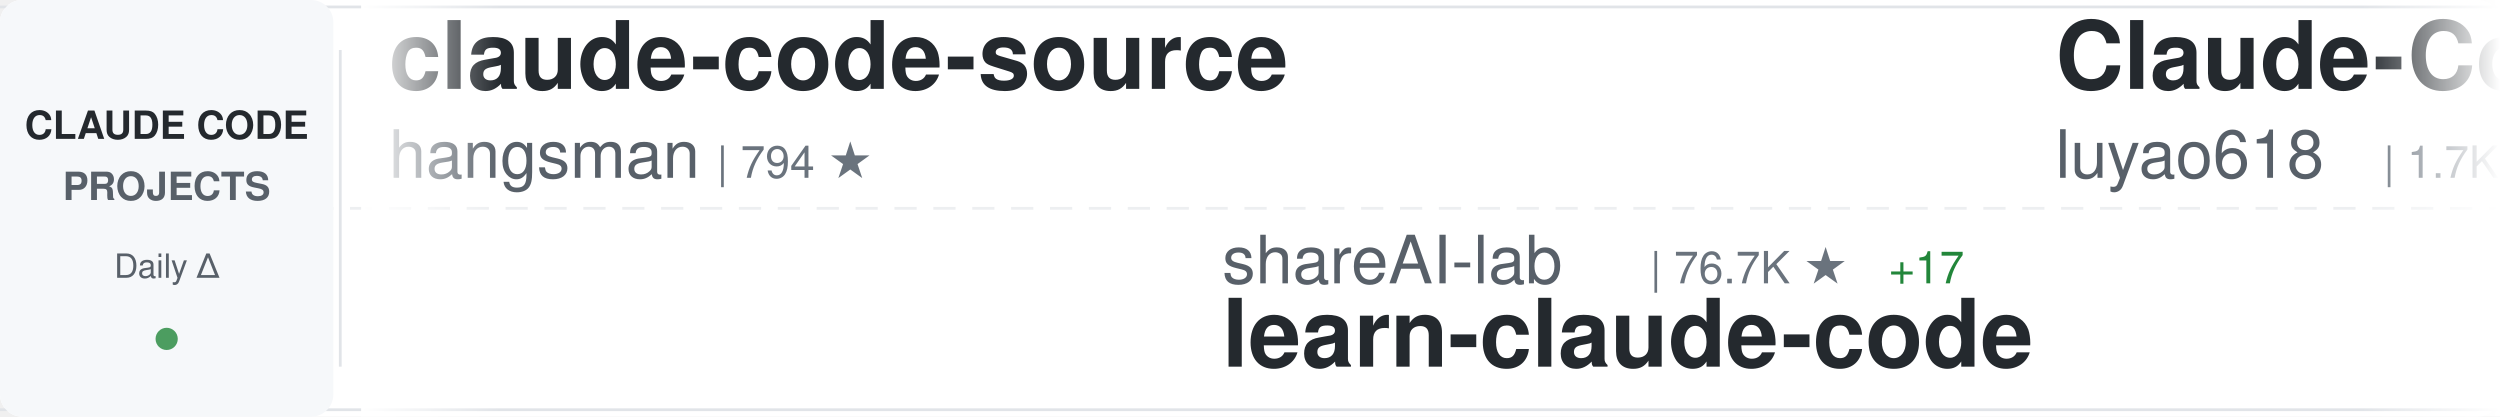
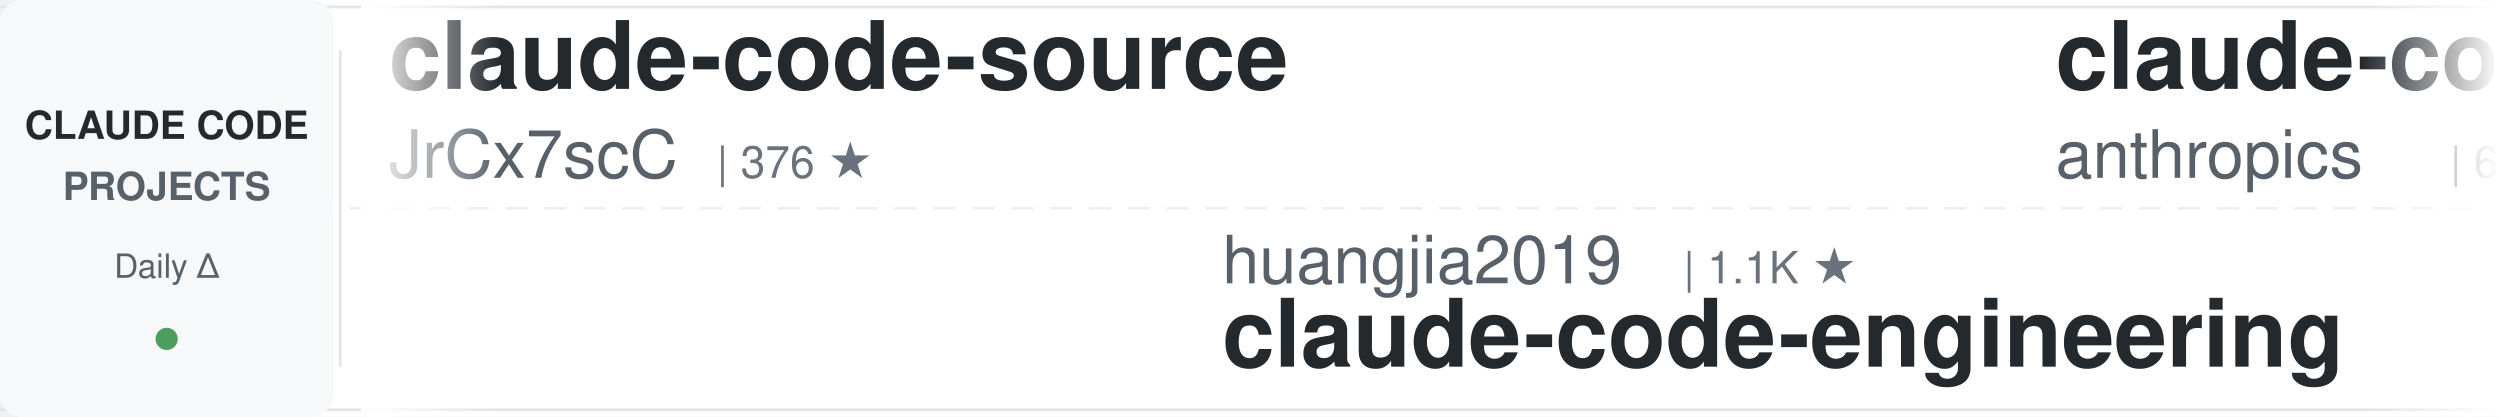
<svg xmlns="http://www.w3.org/2000/svg" width="900" height="150">
  <defs>
    <linearGradient id="awesomeLeftFade" x1="0%" y1="0%" x2="100%" y2="0%">
      <stop offset="0%" style="stop-color:#ffffff;stop-opacity:1" />
      <stop offset="100%" style="stop-color:#ffffff;stop-opacity:0" />
    </linearGradient>
    <linearGradient id="awesomeRightFade" x1="0%" y1="0%" x2="100%" y2="0%">
      <stop offset="0%" style="stop-color:#ffffff;stop-opacity:0" />
      <stop offset="100%" style="stop-color:#ffffff;stop-opacity:1" />
    </linearGradient>
  </defs>
  <rect width="900" height="150" fill="#ffffff" rx="8" />
  <rect x="0" y="2" width="900" height="1" fill="#e1e4e8" />
  <rect x="0" y="147" width="900" height="1" fill="#e1e4e8" />
  <line x1="0" y1="75" x2="900" y2="75" stroke="#e1e4e8" stroke-width="1" stroke-dasharray="8 6" opacity="0.6" />
  <rect x="0" y="0" width="120" height="150" fill="#f6f8fa" rx="8" />
  <text x="60" y="50" font-family="-apple-system, BlinkMacSystemFont, 'Segoe UI', Helvetica, Arial, sans-serif" font-size="14" font-weight="600" fill="#24292e" text-anchor="middle">CLAUDE CODE</text>
  <text x="60" y="72" font-family="-apple-system, BlinkMacSystemFont, 'Segoe UI', Helvetica, Arial, sans-serif" font-size="14" font-weight="600" fill="#586069" text-anchor="middle">PROJECTS</text>
  <text x="60" y="100" font-family="-apple-system, BlinkMacSystemFont, 'Segoe UI', Helvetica, Arial, sans-serif" font-size="12" font-weight="500" fill="#586069" text-anchor="middle">Daily Δ</text>
  <circle cx="60" cy="122" r="4" fill="#22863a" opacity="0.8" />
  <rect x="122" y="18" width="1" height="114" fill="#e1e4e8" />
  <clipPath id="awesomeTickerClip">
    <rect x="130" y="0" width="770" height="150" />
  </clipPath>
  <g clip-path="url(#awesomeTickerClip)">
    <g id="awesomeTickerItems">
      <animateTransform attributeName="transform" attributeType="XML" type="translate" from="0 0" to="-3000 0" dur="54s" repeatCount="indefinite" />
      <g transform="translate(0, 0)">
        <text x="140" y="32" font-family="-apple-system, BlinkMacSystemFont, 'Segoe UI', Helvetica, Arial, sans-serif" font-size="34" font-weight="600" fill="#24292e">claude-code-source</text>
-         <text x="140" y="64" font-family="-apple-system, BlinkMacSystemFont, 'Segoe UI', Helvetica, Arial, sans-serif" font-size="24" font-weight="400" fill="#586069">hangsman</text>
-         <text x="258" y="64" font-family="-apple-system, BlinkMacSystemFont, 'Segoe UI', Helvetica, Arial, sans-serif" font-size="16" font-weight="500" fill="#6a737d">| 794 ★</text>
+         <text x="140" y="64" font-family="-apple-system, BlinkMacSystemFont, 'Segoe UI', Helvetica, Arial, sans-serif" font-size="24" font-weight="400" fill="#586069">JrCx7scC</text>
+         <text x="258" y="64" font-family="-apple-system, BlinkMacSystemFont, 'Segoe UI', Helvetica, Arial, sans-serif" font-size="16" font-weight="500" fill="#6a737d">| 376 ★</text>
      </g>
      <g transform="translate(300, 0)">
-         <text x="140" y="102" font-family="-apple-system, BlinkMacSystemFont, 'Segoe UI', Helvetica, Arial, sans-serif" font-size="24" font-weight="400" fill="#586069">shareAI-lab</text>
-         <text x="294" y="102" font-family="-apple-system, BlinkMacSystemFont, 'Segoe UI', Helvetica, Arial, sans-serif" font-size="16" font-weight="500" fill="#6a737d">| 76.7K ★</text>
-         <text x="380" y="102" font-family="-apple-system, BlinkMacSystemFont, 'Segoe UI', Helvetica, Arial, sans-serif" font-size="16" font-weight="500" fill="#22863a"> +17</text>
-         <text x="140" y="132" font-family="-apple-system, BlinkMacSystemFont, 'Segoe UI', Helvetica, Arial, sans-serif" font-size="34" font-weight="600" fill="#24292e">learn-claude-code</text>
-       </g>
-       <g transform="translate(600, 0)">
-         <text x="140" y="32" font-family="-apple-system, BlinkMacSystemFont, 'Segoe UI', Helvetica, Arial, sans-serif" font-size="34" font-weight="600" fill="#24292e">Claude-Code-Source-Study</text>
-         <text x="140" y="64" font-family="-apple-system, BlinkMacSystemFont, 'Segoe UI', Helvetica, Arial, sans-serif" font-size="24" font-weight="400" fill="#586069">luyao618</text>
-         <text x="258" y="64" font-family="-apple-system, BlinkMacSystemFont, 'Segoe UI', Helvetica, Arial, sans-serif" font-size="16" font-weight="500" fill="#6a737d">| 1.7K ★</text>
-       </g>
-       <g transform="translate(900, 0)">
-         <text x="140" y="102" font-family="-apple-system, BlinkMacSystemFont, 'Segoe UI', Helvetica, Arial, sans-serif" font-size="24" font-weight="400" fill="#586069">fazxes</text>
-         <text x="234" y="102" font-family="-apple-system, BlinkMacSystemFont, 'Segoe UI', Helvetica, Arial, sans-serif" font-size="16" font-weight="500" fill="#6a737d">| 240 ★</text>
-         <text x="140" y="132" font-family="-apple-system, BlinkMacSystemFont, 'Segoe UI', Helvetica, Arial, sans-serif" font-size="34" font-weight="600" fill="#24292e">Claude-code</text>
-       </g>
-       <g transform="translate(1200, 0)">
-         <text x="140" y="32" font-family="-apple-system, BlinkMacSystemFont, 'Segoe UI', Helvetica, Arial, sans-serif" font-size="34" font-weight="600" fill="#24292e">claude-code-source-build</text>
-         <text x="140" y="64" font-family="-apple-system, BlinkMacSystemFont, 'Segoe UI', Helvetica, Arial, sans-serif" font-size="24" font-weight="400" fill="#586069">andrew-kramer-inno</text>
-         <text x="378" y="64" font-family="-apple-system, BlinkMacSystemFont, 'Segoe UI', Helvetica, Arial, sans-serif" font-size="16" font-weight="500" fill="#6a737d">| 596 ★</text>
-       </g>
-       <g transform="translate(1500, 0)">
-         <text x="140" y="102" font-family="-apple-system, BlinkMacSystemFont, 'Segoe UI', Helvetica, Arial, sans-serif" font-size="24" font-weight="400" fill="#586069">disler</text>
-         <text x="234" y="102" font-family="-apple-system, BlinkMacSystemFont, 'Segoe UI', Helvetica, Arial, sans-serif" font-size="16" font-weight="500" fill="#6a737d">| 3.9K ★</text>
-         <text x="140" y="132" font-family="-apple-system, BlinkMacSystemFont, 'Segoe UI', Helvetica, Arial, sans-serif" font-size="34" font-weight="600" fill="#24292e">claude-code-hooks-master...</text>
-       </g>
-       <g transform="translate(1800, 0)">
-         <text x="140" y="32" font-family="-apple-system, BlinkMacSystemFont, 'Segoe UI', Helvetica, Arial, sans-serif" font-size="34" font-weight="600" fill="#24292e">Claude-Code-Game-Studios</text>
-         <text x="140" y="64" font-family="-apple-system, BlinkMacSystemFont, 'Segoe UI', Helvetica, Arial, sans-serif" font-size="24" font-weight="400" fill="#586069">Donchitos</text>
-         <text x="270" y="64" font-family="-apple-system, BlinkMacSystemFont, 'Segoe UI', Helvetica, Arial, sans-serif" font-size="16" font-weight="500" fill="#6a737d">| 25.0K ★</text>
-         <text x="356" y="64" font-family="-apple-system, BlinkMacSystemFont, 'Segoe UI', Helvetica, Arial, sans-serif" font-size="16" font-weight="500" fill="#22863a"> +10</text>
-       </g>
-       <g transform="translate(2100, 0)">
        <text x="140" y="102" font-family="-apple-system, BlinkMacSystemFont, 'Segoe UI', Helvetica, Arial, sans-serif" font-size="24" font-weight="400" fill="#586069">huangjia2019</text>
        <text x="306" y="102" font-family="-apple-system, BlinkMacSystemFont, 'Segoe UI', Helvetica, Arial, sans-serif" font-size="16" font-weight="500" fill="#6a737d">| 1.1K ★</text>
        <text x="140" y="132" font-family="-apple-system, BlinkMacSystemFont, 'Segoe UI', Helvetica, Arial, sans-serif" font-size="34" font-weight="600" fill="#24292e">claude-code-engineering</text>
      </g>
-       <g transform="translate(2400, 0)">
-         <text x="140" y="32" font-family="-apple-system, BlinkMacSystemFont, 'Segoe UI', Helvetica, Arial, sans-serif" font-size="34" font-weight="600" fill="#24292e">claude-code-telegram</text>
-         <text x="140" y="64" font-family="-apple-system, BlinkMacSystemFont, 'Segoe UI', Helvetica, Arial, sans-serif" font-size="24" font-weight="400" fill="#586069">overwirehq</text>
-         <text x="282" y="64" font-family="-apple-system, BlinkMacSystemFont, 'Segoe UI', Helvetica, Arial, sans-serif" font-size="16" font-weight="500" fill="#6a737d">| 2.8K ★</text>
+       <g transform="translate(600, 0)">
+         <text x="140" y="32" font-family="-apple-system, BlinkMacSystemFont, 'Segoe UI', Helvetica, Arial, sans-serif" font-size="34" font-weight="600" fill="#24292e">claude-code-security-rev...</text>
+         <text x="140" y="64" font-family="-apple-system, BlinkMacSystemFont, 'Segoe UI', Helvetica, Arial, sans-serif" font-size="24" font-weight="400" fill="#586069">anthropics</text>
+         <text x="282" y="64" font-family="-apple-system, BlinkMacSystemFont, 'Segoe UI', Helvetica, Arial, sans-serif" font-size="16" font-weight="500" fill="#6a737d">| 6.2K ★</text>
        <text x="359" y="64" font-family="-apple-system, BlinkMacSystemFont, 'Segoe UI', Helvetica, Arial, sans-serif" font-size="16" font-weight="500" fill="#22863a"> +1</text>
      </g>
+       <g transform="translate(900, 0)">
+         <text x="140" y="102" font-family="-apple-system, BlinkMacSystemFont, 'Segoe UI', Helvetica, Arial, sans-serif" font-size="24" font-weight="400" fill="#586069">affaan-m</text>
+         <text x="258" y="102" font-family="-apple-system, BlinkMacSystemFont, 'Segoe UI', Helvetica, Arial, sans-serif" font-size="16" font-weight="500" fill="#6a737d">| 258.0K ★</text>
+         <text x="353" y="102" font-family="-apple-system, BlinkMacSystemFont, 'Segoe UI', Helvetica, Arial, sans-serif" font-size="16" font-weight="500" fill="#22863a"> +225</text>
+         <text x="140" y="132" font-family="-apple-system, BlinkMacSystemFont, 'Segoe UI', Helvetica, Arial, sans-serif" font-size="34" font-weight="600" fill="#24292e">ECC</text>
+       </g>
+       <g transform="translate(1200, 0)">
+         <text x="140" y="32" font-family="-apple-system, BlinkMacSystemFont, 'Segoe UI', Helvetica, Arial, sans-serif" font-size="34" font-weight="600" fill="#24292e">claude-code-harness</text>
+         <text x="140" y="64" font-family="-apple-system, BlinkMacSystemFont, 'Segoe UI', Helvetica, Arial, sans-serif" font-size="24" font-weight="400" fill="#586069">Chachamaru127</text>
+         <text x="318" y="64" font-family="-apple-system, BlinkMacSystemFont, 'Segoe UI', Helvetica, Arial, sans-serif" font-size="16" font-weight="500" fill="#6a737d">| 3.1K ★</text>
+       </g>
+       <g transform="translate(1500, 0)">
+         <text x="140" y="102" font-family="-apple-system, BlinkMacSystemFont, 'Segoe UI', Helvetica, Arial, sans-serif" font-size="24" font-weight="400" fill="#586069">ponponon</text>
+         <text x="258" y="102" font-family="-apple-system, BlinkMacSystemFont, 'Segoe UI', Helvetica, Arial, sans-serif" font-size="16" font-weight="500" fill="#6a737d">| 2.3K ★</text>
+         <text x="140" y="132" font-family="-apple-system, BlinkMacSystemFont, 'Segoe UI', Helvetica, Arial, sans-serif" font-size="34" font-weight="600" fill="#24292e">claude_code_src</text>
+       </g>
+       <g transform="translate(1800, 0)">
+         <text x="140" y="32" font-family="-apple-system, BlinkMacSystemFont, 'Segoe UI', Helvetica, Arial, sans-serif" font-size="34" font-weight="600" fill="#24292e">Claude-Code</text>
+         <text x="140" y="64" font-family="-apple-system, BlinkMacSystemFont, 'Segoe UI', Helvetica, Arial, sans-serif" font-size="24" font-weight="400" fill="#586069">pengchengneo</text>
+         <text x="306" y="64" font-family="-apple-system, BlinkMacSystemFont, 'Segoe UI', Helvetica, Arial, sans-serif" font-size="16" font-weight="500" fill="#6a737d">| 1.8K ★</text>
+         <text x="383" y="64" font-family="-apple-system, BlinkMacSystemFont, 'Segoe UI', Helvetica, Arial, sans-serif" font-size="16" font-weight="500" fill="#22863a"> +1</text>
+       </g>
+       <g transform="translate(2100, 0)">
+         <text x="140" y="102" font-family="-apple-system, BlinkMacSystemFont, 'Segoe UI', Helvetica, Arial, sans-serif" font-size="24" font-weight="400" fill="#586069">andrew-kramer-inno</text>
+         <text x="378" y="102" font-family="-apple-system, BlinkMacSystemFont, 'Segoe UI', Helvetica, Arial, sans-serif" font-size="16" font-weight="500" fill="#6a737d">| 596 ★</text>
+         <text x="140" y="132" font-family="-apple-system, BlinkMacSystemFont, 'Segoe UI', Helvetica, Arial, sans-serif" font-size="34" font-weight="600" fill="#24292e">claude-code-source-build</text>
+       </g>
+       <g transform="translate(2400, 0)">
+         <text x="140" y="32" font-family="-apple-system, BlinkMacSystemFont, 'Segoe UI', Helvetica, Arial, sans-serif" font-size="34" font-weight="600" fill="#24292e">Open-ClaudeCode</text>
+         <text x="140" y="64" font-family="-apple-system, BlinkMacSystemFont, 'Segoe UI', Helvetica, Arial, sans-serif" font-size="24" font-weight="400" fill="#586069">LING71671</text>
+         <text x="270" y="64" font-family="-apple-system, BlinkMacSystemFont, 'Segoe UI', Helvetica, Arial, sans-serif" font-size="16" font-weight="500" fill="#6a737d">| 949 ★</text>
+       </g>
      <g transform="translate(2700, 0)">
-         <text x="140" y="102" font-family="-apple-system, BlinkMacSystemFont, 'Segoe UI', Helvetica, Arial, sans-serif" font-size="24" font-weight="400" fill="#586069">multica-ai</text>
-         <text x="282" y="102" font-family="-apple-system, BlinkMacSystemFont, 'Segoe UI', Helvetica, Arial, sans-serif" font-size="16" font-weight="500" fill="#6a737d">| 212.8K ★</text>
-         <text x="377" y="102" font-family="-apple-system, BlinkMacSystemFont, 'Segoe UI', Helvetica, Arial, sans-serif" font-size="16" font-weight="500" fill="#22863a"> +38</text>
-         <text x="140" y="132" font-family="-apple-system, BlinkMacSystemFont, 'Segoe UI', Helvetica, Arial, sans-serif" font-size="34" font-weight="600" fill="#24292e">andrej-karpathy-skills</text>
+         <text x="140" y="102" font-family="-apple-system, BlinkMacSystemFont, 'Segoe UI', Helvetica, Arial, sans-serif" font-size="24" font-weight="400" fill="#586069">overwirehq</text>
+         <text x="282" y="102" font-family="-apple-system, BlinkMacSystemFont, 'Segoe UI', Helvetica, Arial, sans-serif" font-size="16" font-weight="500" fill="#6a737d">| 2.8K ★</text>
+         <text x="140" y="132" font-family="-apple-system, BlinkMacSystemFont, 'Segoe UI', Helvetica, Arial, sans-serif" font-size="34" font-weight="600" fill="#24292e">claude-code-telegram</text>
      </g>
      <g transform="translate(3000, 0)">
        <text x="140" y="32" font-family="-apple-system, BlinkMacSystemFont, 'Segoe UI', Helvetica, Arial, sans-serif" font-size="34" font-weight="600" fill="#24292e">claude-code-source</text>
-         <text x="140" y="64" font-family="-apple-system, BlinkMacSystemFont, 'Segoe UI', Helvetica, Arial, sans-serif" font-size="24" font-weight="400" fill="#586069">hangsman</text>
-         <text x="258" y="64" font-family="-apple-system, BlinkMacSystemFont, 'Segoe UI', Helvetica, Arial, sans-serif" font-size="16" font-weight="500" fill="#6a737d">| 794 ★</text>
+         <text x="140" y="64" font-family="-apple-system, BlinkMacSystemFont, 'Segoe UI', Helvetica, Arial, sans-serif" font-size="24" font-weight="400" fill="#586069">JrCx7scC</text>
+         <text x="258" y="64" font-family="-apple-system, BlinkMacSystemFont, 'Segoe UI', Helvetica, Arial, sans-serif" font-size="16" font-weight="500" fill="#6a737d">| 376 ★</text>
      </g>
      <g transform="translate(3300, 0)">
-         <text x="140" y="102" font-family="-apple-system, BlinkMacSystemFont, 'Segoe UI', Helvetica, Arial, sans-serif" font-size="24" font-weight="400" fill="#586069">shareAI-lab</text>
-         <text x="294" y="102" font-family="-apple-system, BlinkMacSystemFont, 'Segoe UI', Helvetica, Arial, sans-serif" font-size="16" font-weight="500" fill="#6a737d">| 76.7K ★</text>
-         <text x="380" y="102" font-family="-apple-system, BlinkMacSystemFont, 'Segoe UI', Helvetica, Arial, sans-serif" font-size="16" font-weight="500" fill="#22863a"> +17</text>
-         <text x="140" y="132" font-family="-apple-system, BlinkMacSystemFont, 'Segoe UI', Helvetica, Arial, sans-serif" font-size="34" font-weight="600" fill="#24292e">learn-claude-code</text>
+         <text x="140" y="102" font-family="-apple-system, BlinkMacSystemFont, 'Segoe UI', Helvetica, Arial, sans-serif" font-size="24" font-weight="400" fill="#586069">huangjia2019</text>
+         <text x="306" y="102" font-family="-apple-system, BlinkMacSystemFont, 'Segoe UI', Helvetica, Arial, sans-serif" font-size="16" font-weight="500" fill="#6a737d">| 1.1K ★</text>
+         <text x="140" y="132" font-family="-apple-system, BlinkMacSystemFont, 'Segoe UI', Helvetica, Arial, sans-serif" font-size="34" font-weight="600" fill="#24292e">claude-code-engineering</text>
      </g>
      <g transform="translate(3600, 0)">
-         <text x="140" y="32" font-family="-apple-system, BlinkMacSystemFont, 'Segoe UI', Helvetica, Arial, sans-serif" font-size="34" font-weight="600" fill="#24292e">Claude-Code-Source-Study</text>
-         <text x="140" y="64" font-family="-apple-system, BlinkMacSystemFont, 'Segoe UI', Helvetica, Arial, sans-serif" font-size="24" font-weight="400" fill="#586069">luyao618</text>
-         <text x="258" y="64" font-family="-apple-system, BlinkMacSystemFont, 'Segoe UI', Helvetica, Arial, sans-serif" font-size="16" font-weight="500" fill="#6a737d">| 1.7K ★</text>
+         <text x="140" y="32" font-family="-apple-system, BlinkMacSystemFont, 'Segoe UI', Helvetica, Arial, sans-serif" font-size="34" font-weight="600" fill="#24292e">claude-code-security-rev...</text>
+         <text x="140" y="64" font-family="-apple-system, BlinkMacSystemFont, 'Segoe UI', Helvetica, Arial, sans-serif" font-size="24" font-weight="400" fill="#586069">anthropics</text>
+         <text x="282" y="64" font-family="-apple-system, BlinkMacSystemFont, 'Segoe UI', Helvetica, Arial, sans-serif" font-size="16" font-weight="500" fill="#6a737d">| 6.2K ★</text>
+         <text x="359" y="64" font-family="-apple-system, BlinkMacSystemFont, 'Segoe UI', Helvetica, Arial, sans-serif" font-size="16" font-weight="500" fill="#22863a"> +1</text>
      </g>
      <g transform="translate(3900, 0)">
-         <text x="140" y="102" font-family="-apple-system, BlinkMacSystemFont, 'Segoe UI', Helvetica, Arial, sans-serif" font-size="24" font-weight="400" fill="#586069">fazxes</text>
-         <text x="234" y="102" font-family="-apple-system, BlinkMacSystemFont, 'Segoe UI', Helvetica, Arial, sans-serif" font-size="16" font-weight="500" fill="#6a737d">| 240 ★</text>
-         <text x="140" y="132" font-family="-apple-system, BlinkMacSystemFont, 'Segoe UI', Helvetica, Arial, sans-serif" font-size="34" font-weight="600" fill="#24292e">Claude-code</text>
+         <text x="140" y="102" font-family="-apple-system, BlinkMacSystemFont, 'Segoe UI', Helvetica, Arial, sans-serif" font-size="24" font-weight="400" fill="#586069">affaan-m</text>
+         <text x="258" y="102" font-family="-apple-system, BlinkMacSystemFont, 'Segoe UI', Helvetica, Arial, sans-serif" font-size="16" font-weight="500" fill="#6a737d">| 258.0K ★</text>
+         <text x="353" y="102" font-family="-apple-system, BlinkMacSystemFont, 'Segoe UI', Helvetica, Arial, sans-serif" font-size="16" font-weight="500" fill="#22863a"> +225</text>
+         <text x="140" y="132" font-family="-apple-system, BlinkMacSystemFont, 'Segoe UI', Helvetica, Arial, sans-serif" font-size="34" font-weight="600" fill="#24292e">ECC</text>
      </g>
    </g>
  </g>
  <rect x="130" y="0" width="50" height="150" fill="url(#awesomeLeftFade)" />
  <rect x="850" y="0" width="50" height="150" fill="url(#awesomeRightFade)" />
</svg>
